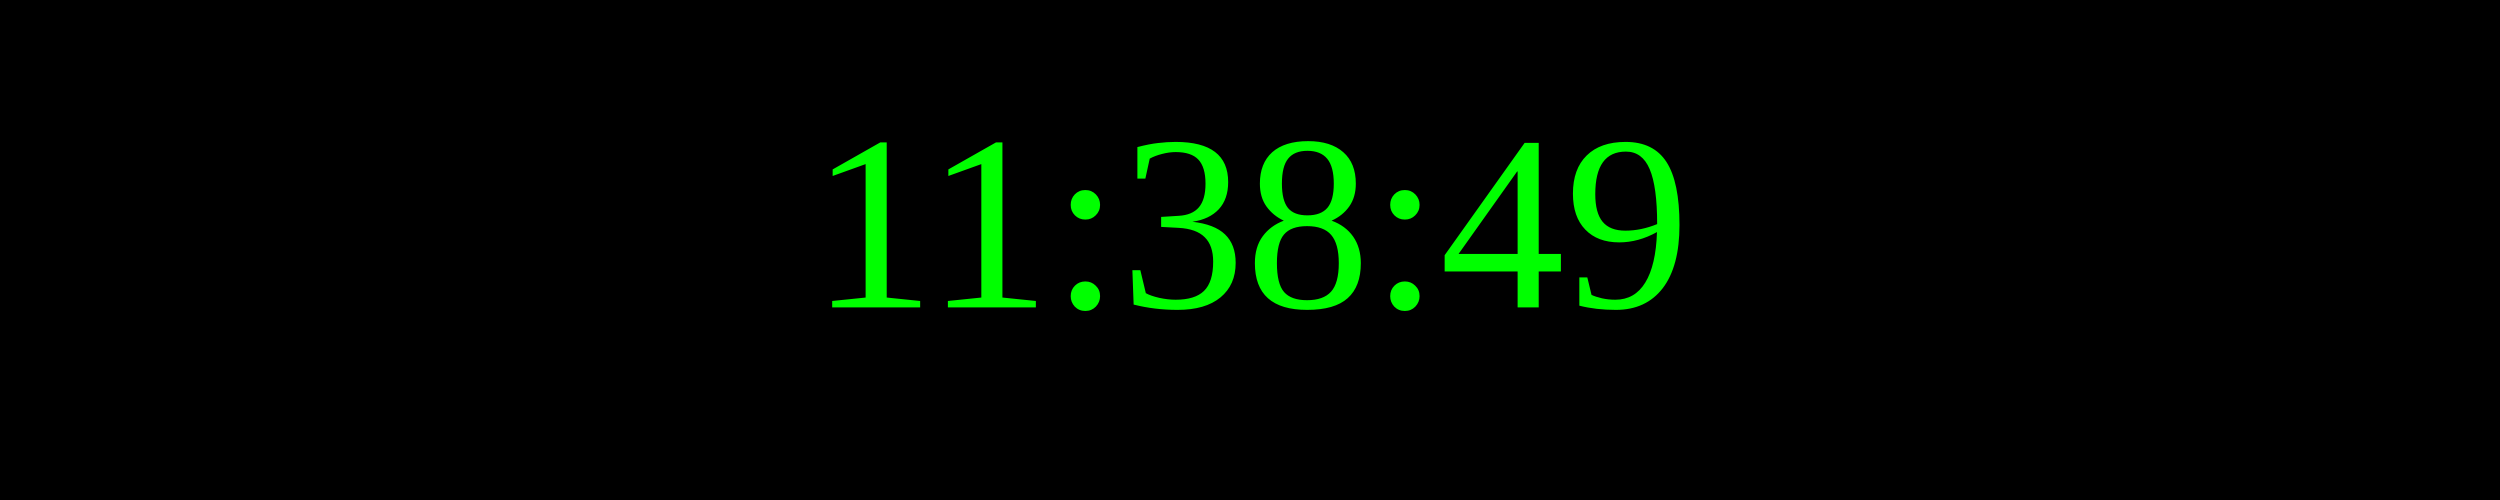
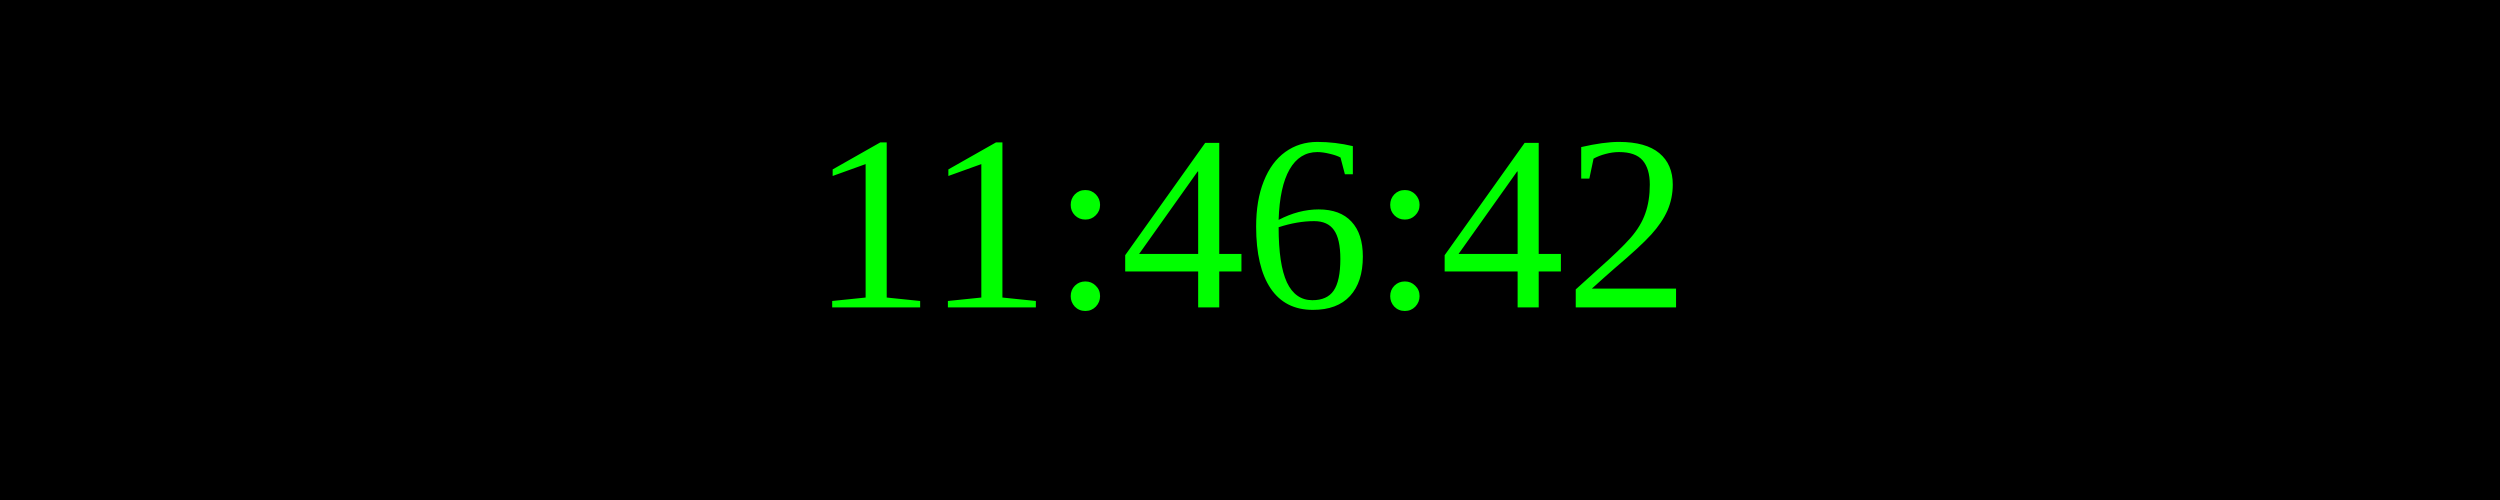
<svg xmlns="http://www.w3.org/2000/svg" width="250" height="50">
  <rect width="100%" height="100%" fill="black" />
  <text x="50%" y="50%" font-size="25" fill="lime" text-anchor="middle" dominant-baseline="middle">
- 11:38:49
+ 11:46:42
</text>
</svg>
